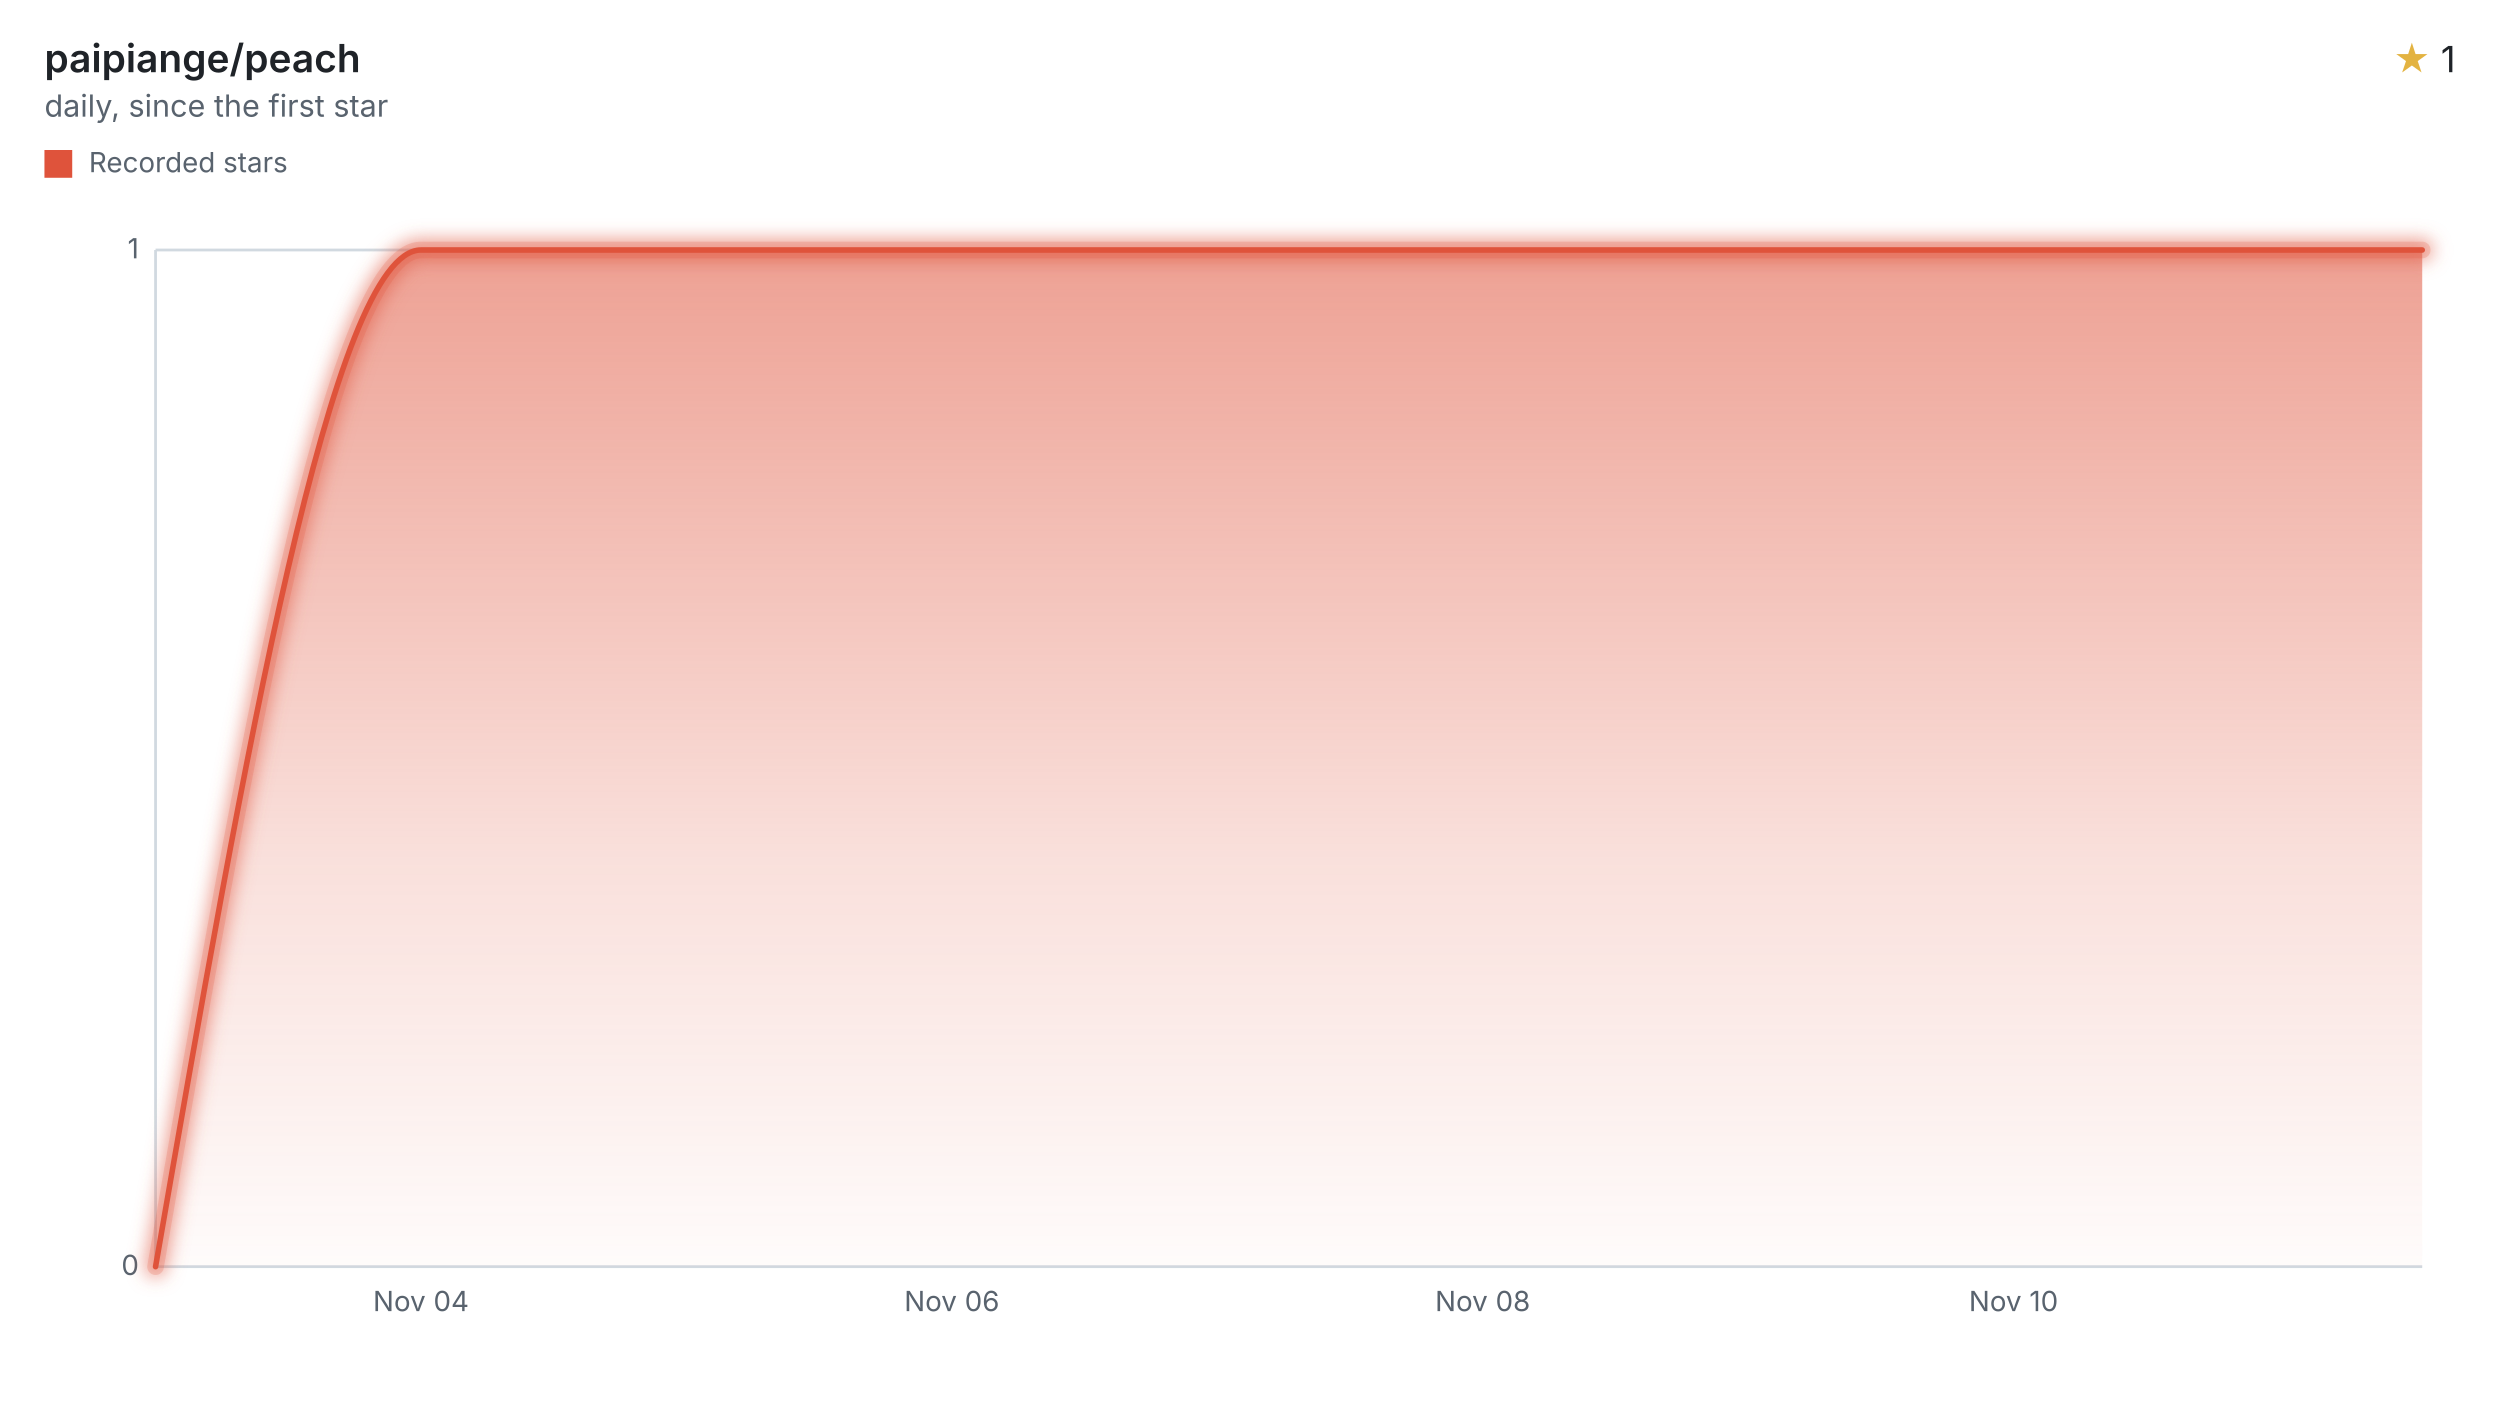
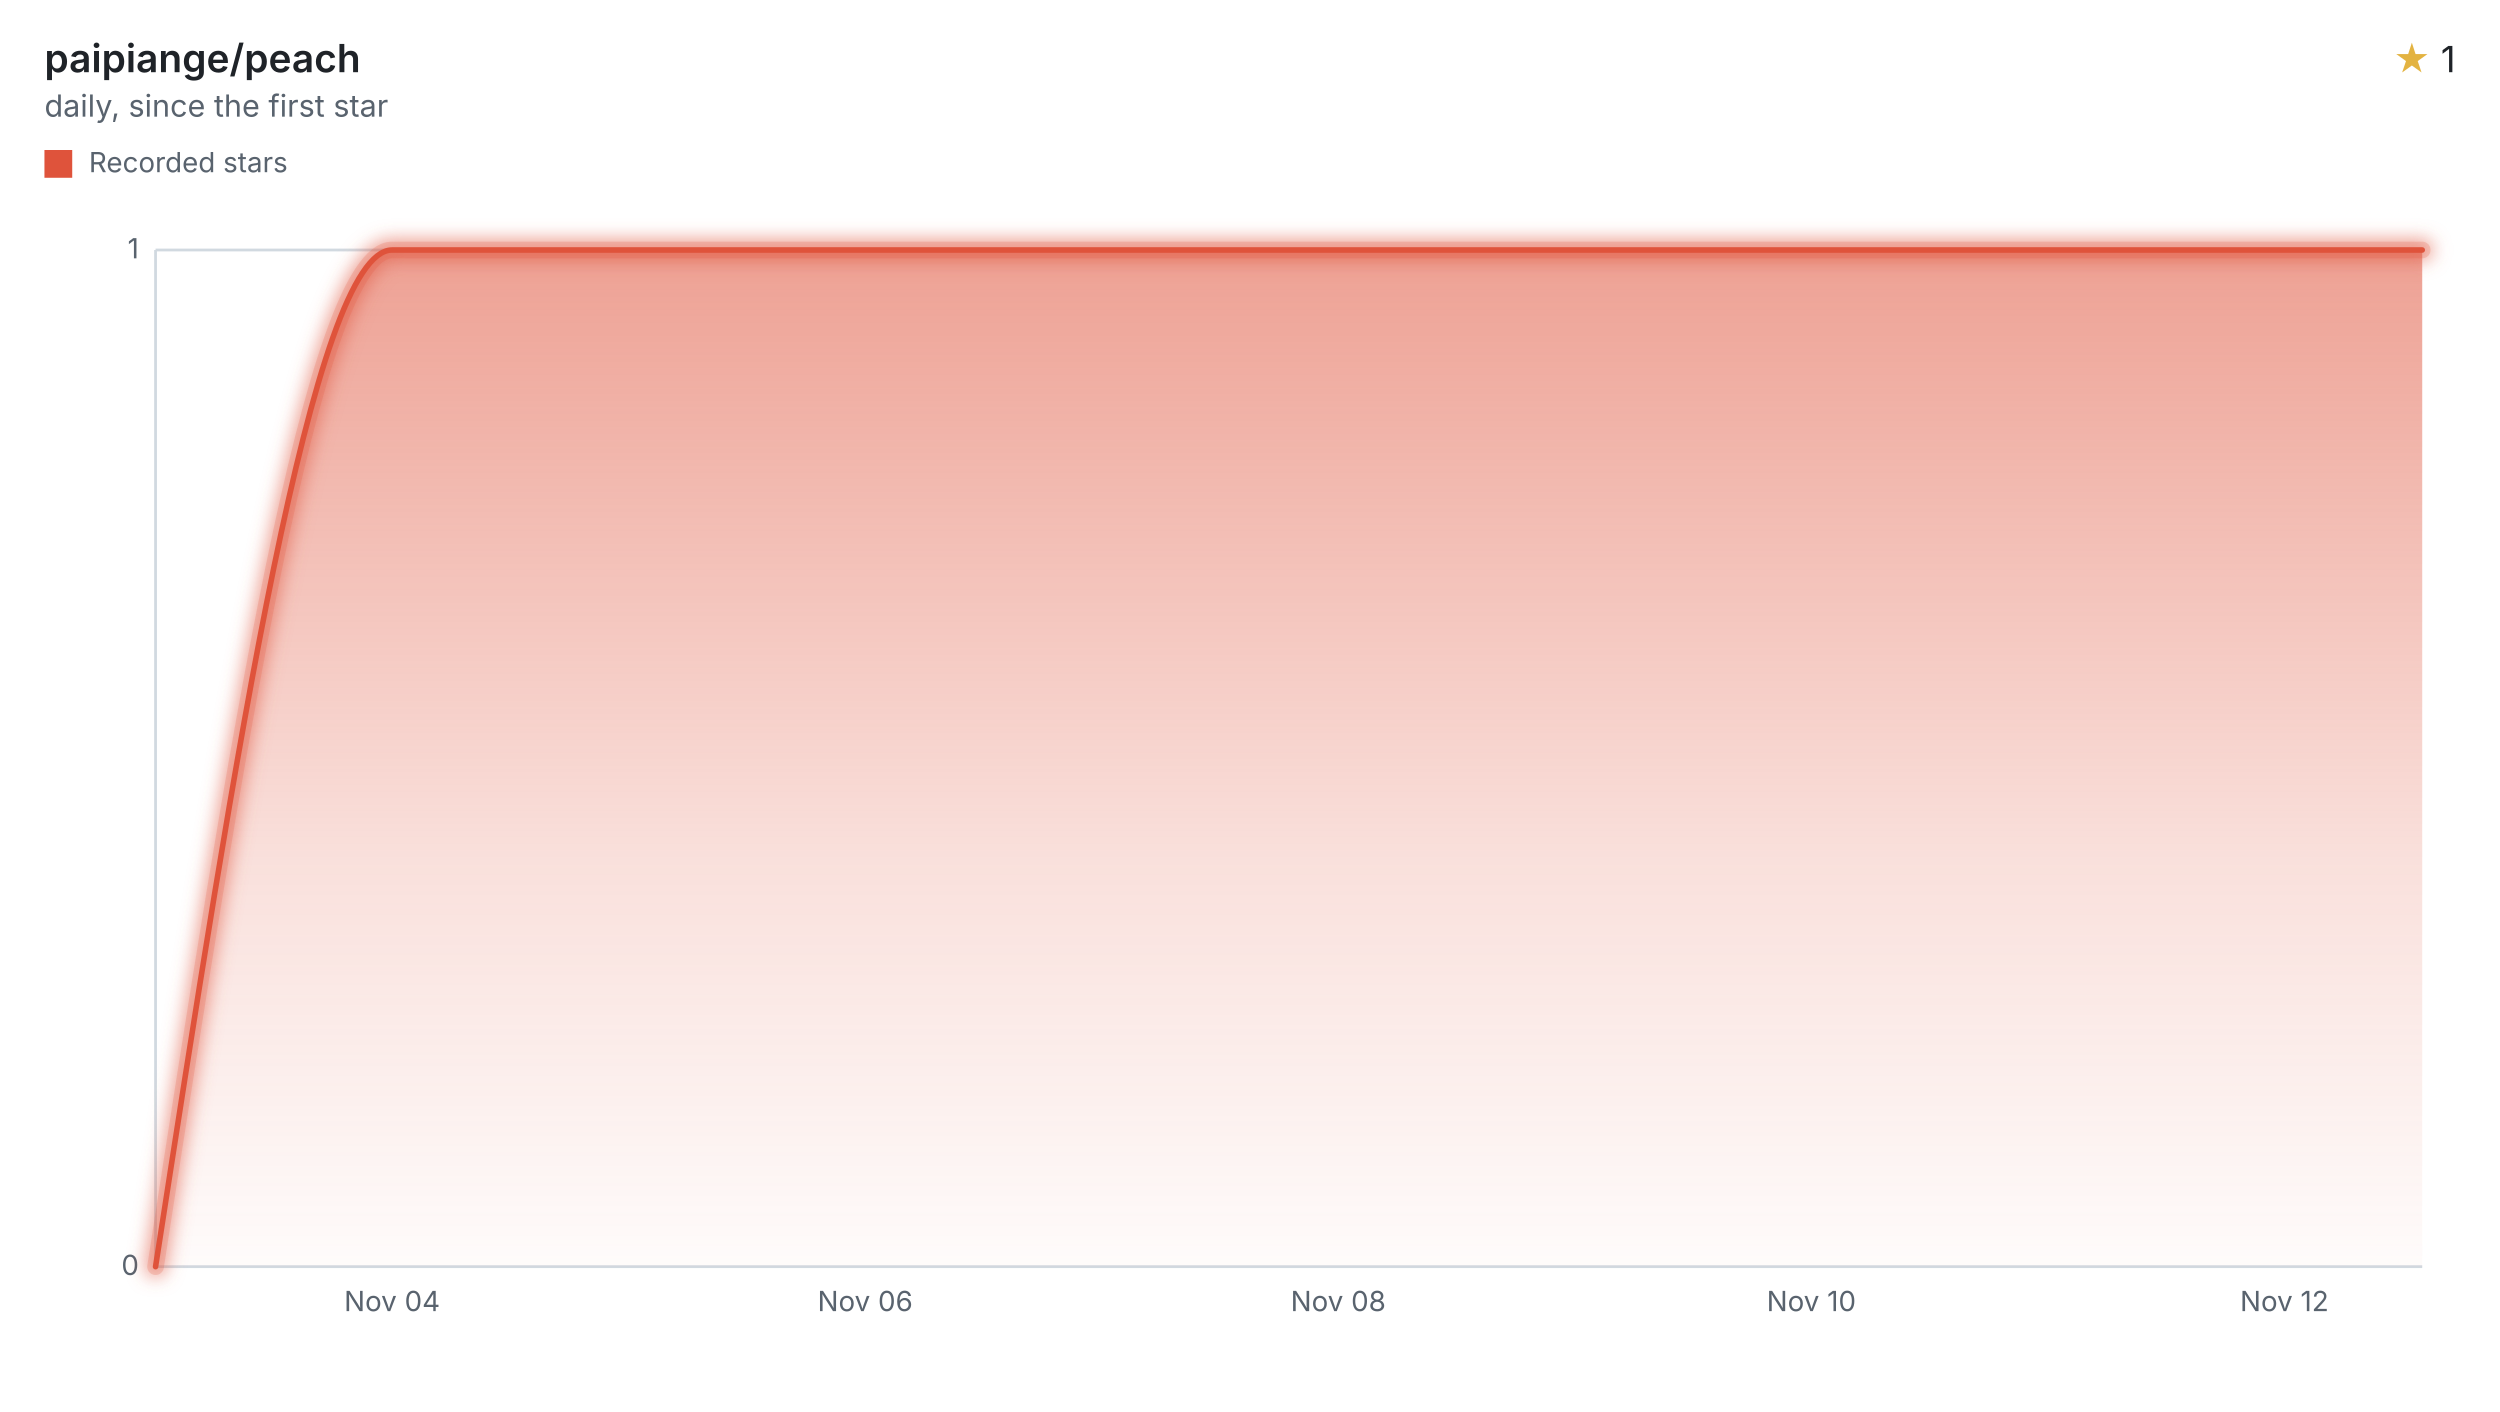
<svg xmlns="http://www.w3.org/2000/svg" width="900" height="508" viewBox="0 0 900 508" role="img" aria-labelledby="title desc">
  <style>svg{font-family:-apple-system,BlinkMacSystemFont,"Segoe UI",sans-serif;}.text{fill:#1f2328;}.muted{fill:#59636e;}.accent{fill:#e3b341;}.axis{stroke:#d1d9e0;}.ink{fill:none;stroke:#df533b;}.stop{stop-color:#df533b;}</style>
  <defs>
    <filter id="halo" filterUnits="userSpaceOnUse" x="44" y="78" width="840" height="390">
      <feGaussianBlur stdDeviation="3" />
    </filter>
    <linearGradient id="stream" x1="0" y1="0" x2="0" y2="1">
      <stop offset="0" class="stop" stop-opacity="0.55" />
      <stop offset="0.6" class="stop" stop-opacity="0.18" />
      <stop offset="1" class="stop" stop-opacity="0.02" />
    </linearGradient>
  </defs>
  <text x="16" y="26" class="text" font-size="14" font-weight="600">paipiange/peach</text>
  <text x="16" y="42" class="muted" font-size="11">daily, since the first star</text>
  <text x="884" y="26" class="text" font-size="13" text-anchor="end">
    <tspan class="accent">★</tspan> 1</text>
  <rect x="16" y="54" width="10" height="10" fill="#df533b" />
  <text x="32" y="62" class="muted" font-size="10">Recorded stars</text>
  <line x1="56" x2="872" y1="456.00" y2="456.00" class="axis" />
  <text x="50" y="459.00" class="muted" font-size="10" text-anchor="end">0</text>
  <line x1="56" x2="872" y1="90.00" y2="90.00" class="axis" />
  <text x="50" y="93.00" class="muted" font-size="10" text-anchor="end">1</text>
  <line x1="56" x2="56" y1="90" y2="456" class="axis" />
-   <text x="151.55" y="472" class="muted" font-size="10" text-anchor="middle">Nov 04</text>
-   <text x="342.66" y="472" class="muted" font-size="10" text-anchor="middle">Nov 06</text>
-   <text x="533.76" y="472" class="muted" font-size="10" text-anchor="middle">Nov 08</text>
-   <text x="724.87" y="472" class="muted" font-size="10" text-anchor="middle">Nov 10</text>
-   <path d="M56.00,456.00C87.85,273.00,119.70,90.00,151.55,90.00C183.40,90.00,215.25,90.00,247.11,90.00C278.96,90.00,310.81,90.00,342.66,90.00C374.51,90.00,406.36,90.00,438.21,90.00C470.06,90.00,501.91,90.00,533.76,90.00C565.61,90.00,597.46,90.00,629.32,90.00C661.17,90.00,693.02,90.00,724.87,90.00C756.72,90.00,788.57,90.00,820.42,90.00C837.61,90.00,854.81,90.00,872.00,90.00L872.00,456L56.00,456Z" fill="url(#stream)" />
+   <text x="141.15" y="472" class="muted" font-size="10" text-anchor="middle">Nov 04</text>
+   <text x="311.46" y="472" class="muted" font-size="10" text-anchor="middle">Nov 06</text>
+   <text x="481.77" y="472" class="muted" font-size="10" text-anchor="middle">Nov 08</text>
+   <text x="652.08" y="472" class="muted" font-size="10" text-anchor="middle">Nov 10</text>
+   <text x="822.38" y="472" class="muted" font-size="10" text-anchor="middle">Nov 12</text>
+   <path d="M56.00,456.00C84.38,273.00,112.77,90.00,141.15,90.00C169.54,90.00,197.92,90.00,226.31,90.00C254.69,90.00,283.08,90.00,311.46,90.00C339.85,90.00,368.23,90.00,396.62,90.00C425.00,90.00,453.38,90.00,481.77,90.00C510.15,90.00,538.54,90.00,566.92,90.00C595.31,90.00,623.69,90.00,652.08,90.00C680.46,90.00,708.85,90.00,737.23,90.00C765.62,90.00,794.00,90.00,822.38,90.00C838.92,90.00,855.46,90.00,872.00,90.00L872.00,456L56.00,456Z" fill="url(#stream)" />
  <g filter="url(#halo)" opacity="0.55">
-     <path d="M56.00,456.00C87.85,273.00,119.70,90.00,151.55,90.00C183.40,90.00,215.25,90.00,247.11,90.00C278.96,90.00,310.81,90.00,342.66,90.00C374.51,90.00,406.36,90.00,438.21,90.00C470.06,90.00,501.91,90.00,533.76,90.00C565.61,90.00,597.46,90.00,629.32,90.00C661.17,90.00,693.02,90.00,724.87,90.00C756.72,90.00,788.57,90.00,820.42,90.00C837.61,90.00,854.81,90.00,872.00,90.00" class="ink" stroke-linecap="round" stroke-linejoin="round" stroke-width="8" />
+     <path d="M56.00,456.00C84.38,273.00,112.77,90.00,141.15,90.00C169.54,90.00,197.92,90.00,226.31,90.00C254.69,90.00,283.08,90.00,311.46,90.00C339.85,90.00,368.23,90.00,396.62,90.00C425.00,90.00,453.38,90.00,481.77,90.00C510.15,90.00,538.54,90.00,566.92,90.00C595.31,90.00,623.69,90.00,652.08,90.00C680.46,90.00,708.85,90.00,737.23,90.00C765.62,90.00,794.00,90.00,822.38,90.00C838.92,90.00,855.46,90.00,872.00,90.00" class="ink" stroke-linecap="round" stroke-linejoin="round" stroke-width="8" />
  </g>
  <g opacity="0.2">
-     <path d="M56.00,456.00C87.85,273.00,119.70,90.00,151.55,90.00C183.40,90.00,215.25,90.00,247.11,90.00C278.96,90.00,310.81,90.00,342.66,90.00C374.51,90.00,406.36,90.00,438.21,90.00C470.06,90.00,501.91,90.00,533.76,90.00C565.61,90.00,597.46,90.00,629.32,90.00C661.17,90.00,693.02,90.00,724.87,90.00C756.72,90.00,788.57,90.00,820.42,90.00C837.61,90.00,854.81,90.00,872.00,90.00" class="ink" stroke-linecap="round" stroke-linejoin="round" stroke-width="6" />
+     <path d="M56.00,456.00C84.38,273.00,112.77,90.00,141.15,90.00C169.54,90.00,197.92,90.00,226.31,90.00C254.69,90.00,283.08,90.00,311.46,90.00C339.85,90.00,368.23,90.00,396.62,90.00C425.00,90.00,453.38,90.00,481.77,90.00C510.15,90.00,538.54,90.00,566.92,90.00C595.31,90.00,623.69,90.00,652.08,90.00C680.46,90.00,708.85,90.00,737.23,90.00C765.62,90.00,794.00,90.00,822.38,90.00C838.92,90.00,855.46,90.00,872.00,90.00" class="ink" stroke-linecap="round" stroke-linejoin="round" stroke-width="6" />
  </g>
-   <path d="M56.00,456.00C87.85,273.00,119.70,90.00,151.55,90.00C183.40,90.00,215.25,90.00,247.11,90.00C278.96,90.00,310.81,90.00,342.66,90.00C374.51,90.00,406.36,90.00,438.21,90.00C470.06,90.00,501.91,90.00,533.76,90.00C565.61,90.00,597.46,90.00,629.32,90.00C661.17,90.00,693.02,90.00,724.87,90.00C756.72,90.00,788.57,90.00,820.42,90.00C837.61,90.00,854.81,90.00,872.00,90.00" class="ink" stroke-linecap="round" stroke-linejoin="round" stroke-width="2" />
+   <path d="M56.00,456.00C84.38,273.00,112.77,90.00,141.15,90.00C169.54,90.00,197.92,90.00,226.31,90.00C254.69,90.00,283.08,90.00,311.46,90.00C339.85,90.00,368.23,90.00,396.62,90.00C425.00,90.00,453.38,90.00,481.77,90.00C510.15,90.00,538.54,90.00,566.92,90.00C595.31,90.00,623.69,90.00,652.08,90.00C680.46,90.00,708.85,90.00,737.23,90.00C765.62,90.00,794.00,90.00,822.38,90.00C838.92,90.00,855.46,90.00,872.00,90.00" class="ink" stroke-linecap="round" stroke-linejoin="round" stroke-width="2" />
</svg>
